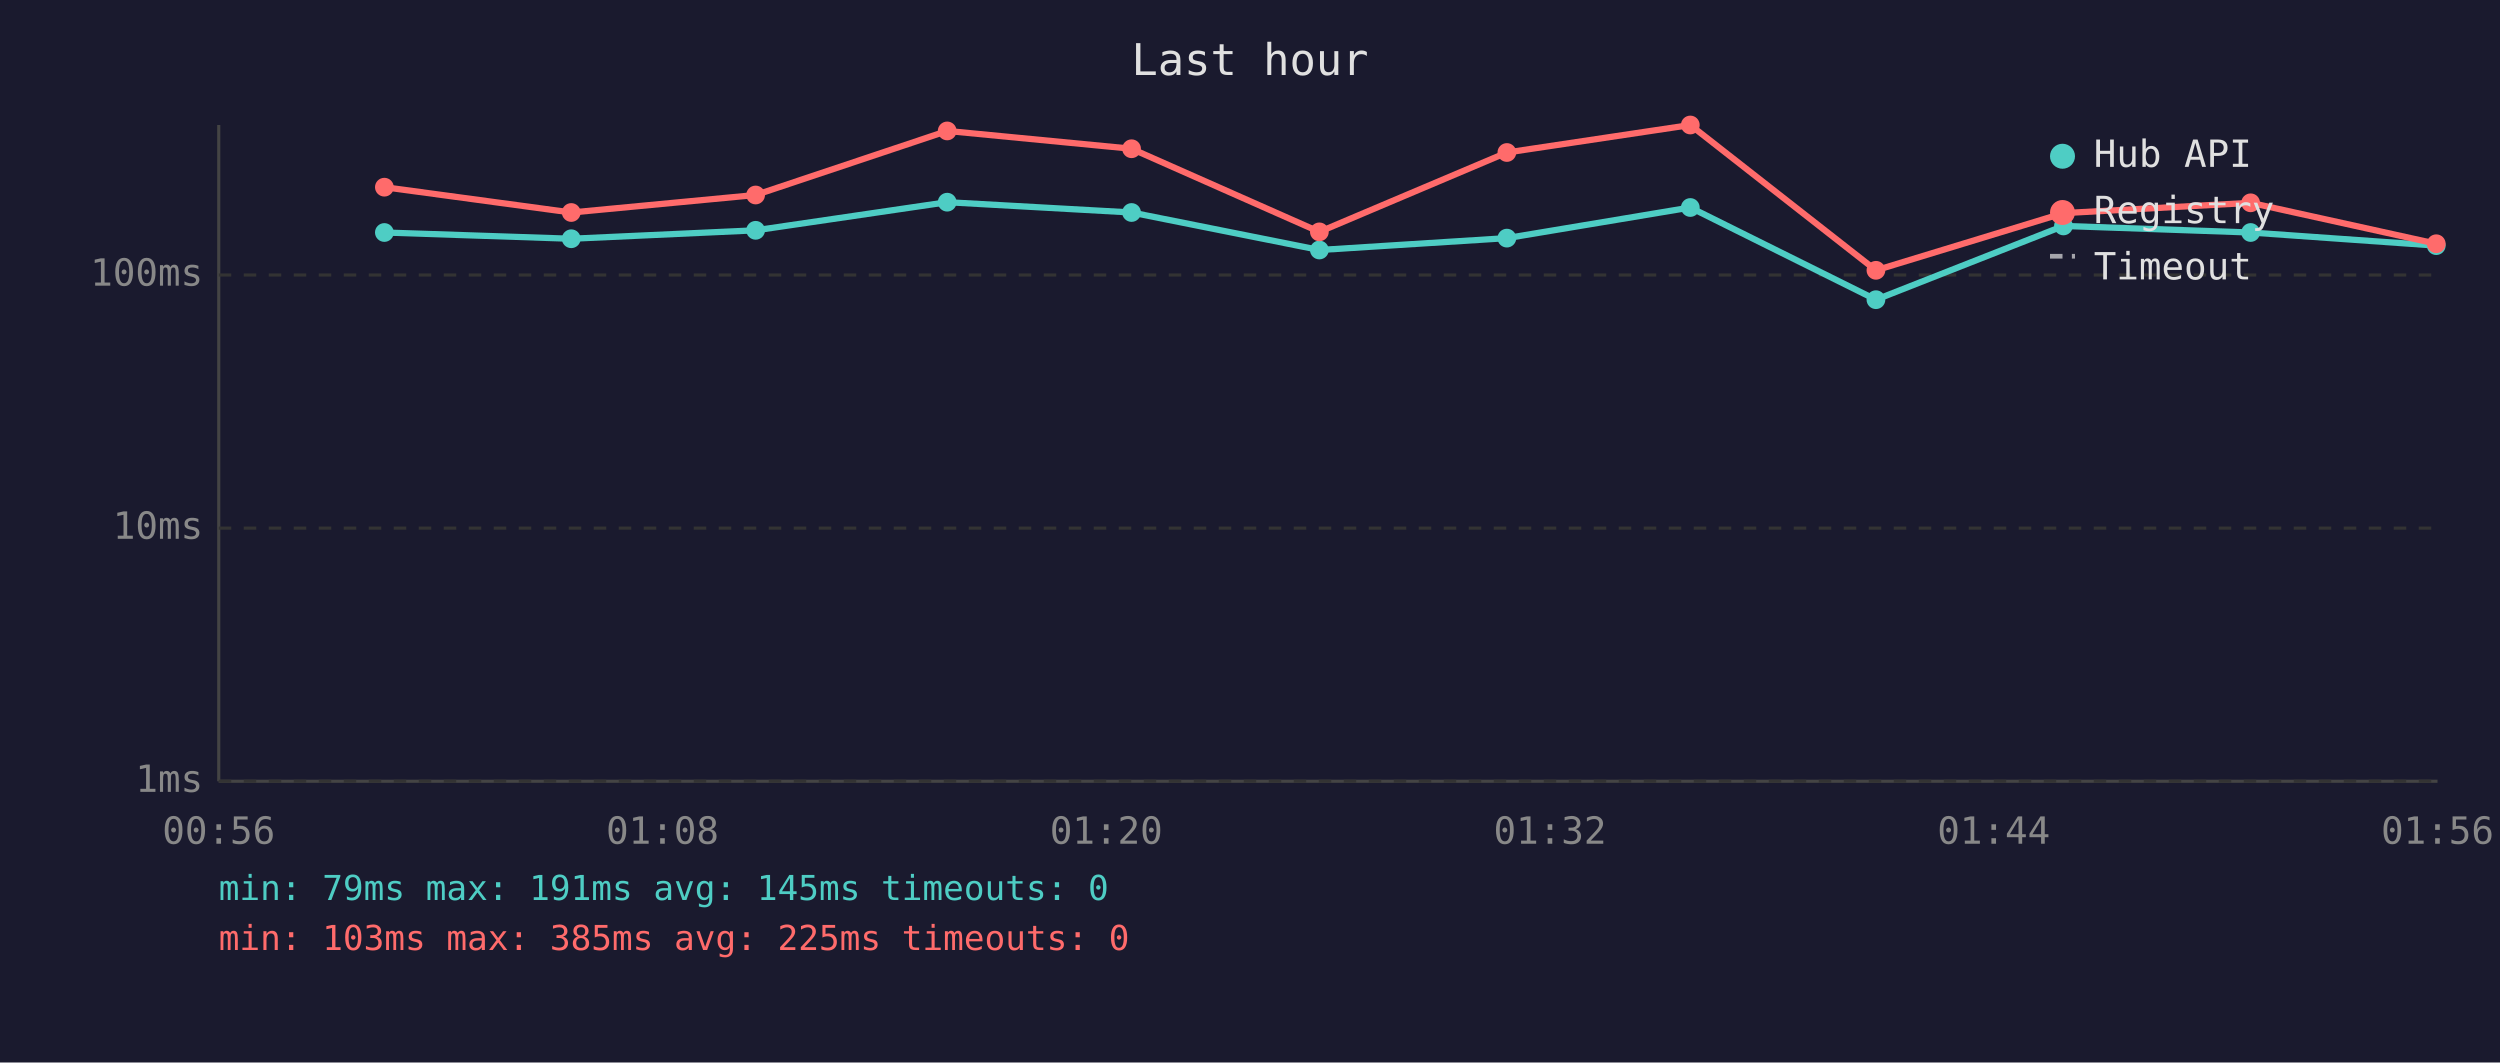
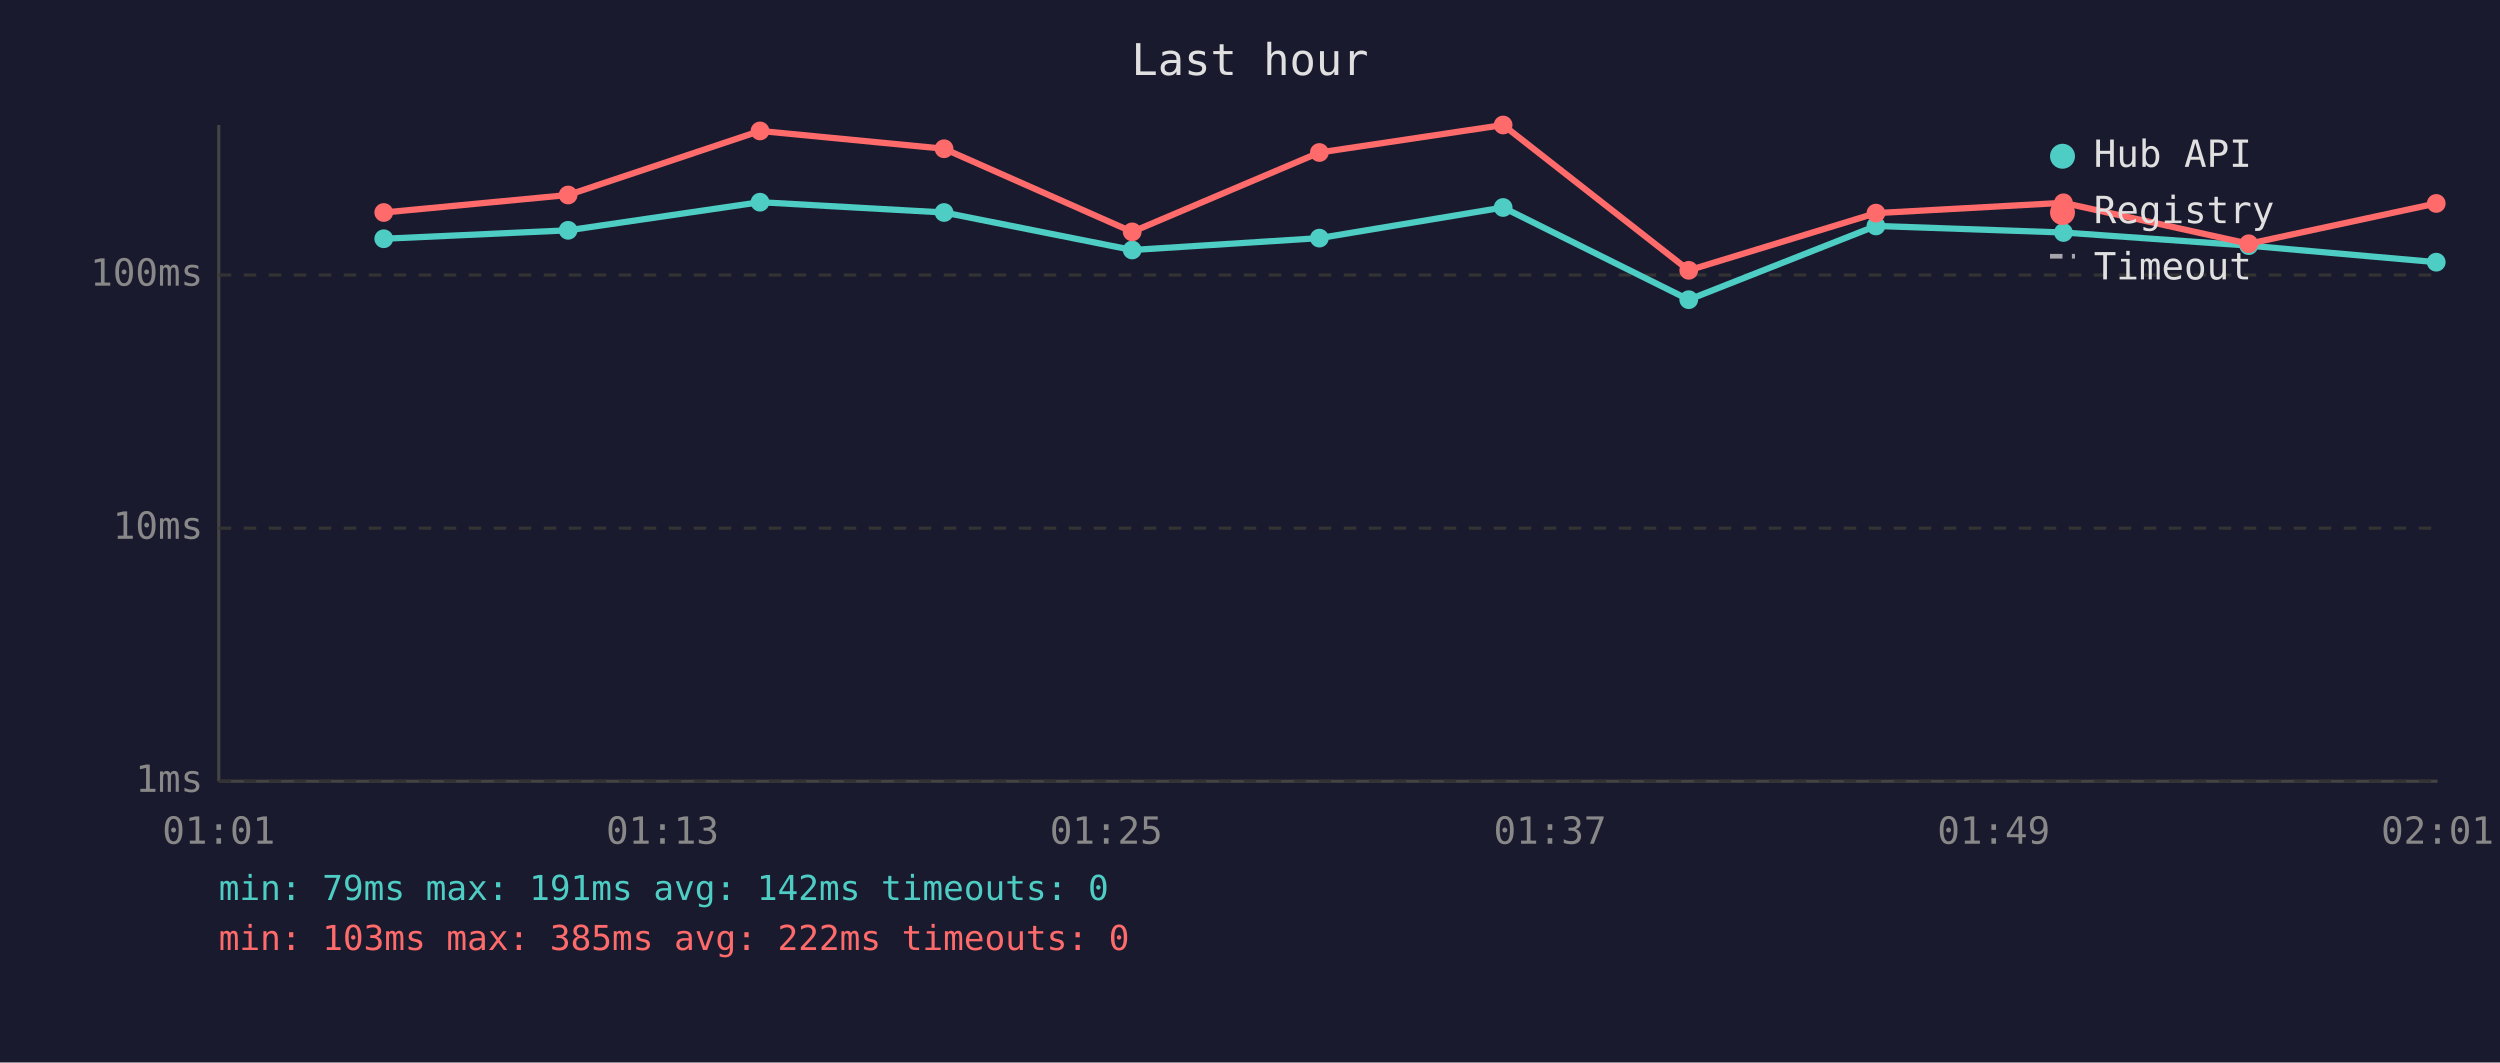
<svg xmlns="http://www.w3.org/2000/svg" viewBox="0 0 800 340" font-family="monospace" font-size="12">
  <rect width="800" height="340" fill="#1a1a2e" />
  <text x="400" y="24" fill="#e0e0e0" font-size="14" text-anchor="middle">Last hour</text>
  <line x1="70" y1="40" x2="70" y2="250" stroke="#444" stroke-width="1" />
  <line x1="70" y1="250" x2="780" y2="250" stroke="#444" stroke-width="1" />
  <line x1="70" y1="250" x2="780" y2="250" stroke="#333" stroke-width="1" stroke-dasharray="4" />
  <text x="65" y="250" fill="#888" text-anchor="end" dominant-baseline="middle">1ms</text>
  <line x1="70" y1="169" x2="780" y2="169" stroke="#333" stroke-width="1" stroke-dasharray="4" />
  <text x="65" y="169" fill="#888" text-anchor="end" dominant-baseline="middle">10ms</text>
  <line x1="70" y1="88" x2="780" y2="88" stroke="#333" stroke-width="1" stroke-dasharray="4" />
  <text x="65" y="88" fill="#888" text-anchor="end" dominant-baseline="middle">100ms</text>
-   <text x="70" y="270" fill="#888" text-anchor="middle">00:56</text>
-   <text x="212" y="270" fill="#888" text-anchor="middle">01:08</text>
-   <text x="354" y="270" fill="#888" text-anchor="middle">01:20</text>
-   <text x="496" y="270" fill="#888" text-anchor="middle">01:32</text>
-   <text x="638" y="270" fill="#888" text-anchor="middle">01:44</text>
-   <text x="780" y="270" fill="#888" text-anchor="middle">01:56</text>
-   <polyline points="123.0,74.4 182.8,76.4 241.8,73.7 303.1,64.7 362.1,68.0 422.2,80.0 482.2,76.2 540.9,66.4 600.3,95.9 660.3,72.3 720.2,74.4 779.6,78.6" fill="none" stroke="#4ecdc4" stroke-width="2" opacity="1" />
-   <circle cx="123.0" cy="74.4" r="3" fill="#4ecdc4" />
-   <circle cx="182.8" cy="76.4" r="3" fill="#4ecdc4" />
-   <circle cx="241.8" cy="73.7" r="3" fill="#4ecdc4" />
-   <circle cx="303.1" cy="64.7" r="3" fill="#4ecdc4" />
-   <circle cx="362.1" cy="68.0" r="3" fill="#4ecdc4" />
-   <circle cx="422.2" cy="80.0" r="3" fill="#4ecdc4" />
-   <circle cx="482.2" cy="76.2" r="3" fill="#4ecdc4" />
-   <circle cx="540.9" cy="66.4" r="3" fill="#4ecdc4" />
-   <circle cx="600.3" cy="95.9" r="3" fill="#4ecdc4" />
-   <circle cx="660.3" cy="72.3" r="3" fill="#4ecdc4" />
-   <circle cx="720.2" cy="74.4" r="3" fill="#4ecdc4" />
-   <circle cx="779.6" cy="78.6" r="3" fill="#4ecdc4" />
-   <polyline points="123.0,59.9 182.8,68.0 241.8,62.4 303.1,41.9 362.1,47.6 422.2,74.2 482.2,48.8 540.9,40.0 600.3,86.5 660.3,68.2 720.2,64.9 779.6,78.0" fill="none" stroke="#ff6b6b" stroke-width="2" opacity="1" />
-   <circle cx="123.0" cy="59.9" r="3" fill="#ff6b6b" />
-   <circle cx="182.8" cy="68.0" r="3" fill="#ff6b6b" />
-   <circle cx="241.8" cy="62.4" r="3" fill="#ff6b6b" />
-   <circle cx="303.1" cy="41.9" r="3" fill="#ff6b6b" />
-   <circle cx="362.1" cy="47.6" r="3" fill="#ff6b6b" />
-   <circle cx="422.2" cy="74.2" r="3" fill="#ff6b6b" />
-   <circle cx="482.2" cy="48.8" r="3" fill="#ff6b6b" />
-   <circle cx="540.9" cy="40.0" r="3" fill="#ff6b6b" />
-   <circle cx="600.3" cy="86.5" r="3" fill="#ff6b6b" />
-   <circle cx="660.3" cy="68.2" r="3" fill="#ff6b6b" />
-   <circle cx="720.2" cy="64.9" r="3" fill="#ff6b6b" />
-   <circle cx="779.6" cy="78.0" r="3" fill="#ff6b6b" />
+   <text x="70" y="270" fill="#888" text-anchor="middle">01:01</text>
+   <text x="212" y="270" fill="#888" text-anchor="middle">01:13</text>
+   <text x="354" y="270" fill="#888" text-anchor="middle">01:25</text>
+   <text x="496" y="270" fill="#888" text-anchor="middle">01:37</text>
+   <text x="638" y="270" fill="#888" text-anchor="middle">01:49</text>
+   <text x="780" y="270" fill="#888" text-anchor="middle">02:01</text>
+   <polyline points="122.8,76.4 181.8,73.7 243.2,64.7 302.1,68.0 362.3,80.0 422.2,76.2 481.0,66.4 540.4,95.9 600.3,72.3 660.3,74.4 719.6,78.6 779.6,83.9" fill="none" stroke="#4ecdc4" stroke-width="2" opacity="1" />
+   <circle cx="122.8" cy="76.4" r="3" fill="#4ecdc4" />
+   <circle cx="181.8" cy="73.7" r="3" fill="#4ecdc4" />
+   <circle cx="243.2" cy="64.7" r="3" fill="#4ecdc4" />
+   <circle cx="302.1" cy="68.0" r="3" fill="#4ecdc4" />
+   <circle cx="362.3" cy="80.0" r="3" fill="#4ecdc4" />
+   <circle cx="422.2" cy="76.2" r="3" fill="#4ecdc4" />
+   <circle cx="481.0" cy="66.4" r="3" fill="#4ecdc4" />
+   <circle cx="540.4" cy="95.9" r="3" fill="#4ecdc4" />
+   <circle cx="600.3" cy="72.3" r="3" fill="#4ecdc4" />
+   <circle cx="660.3" cy="74.4" r="3" fill="#4ecdc4" />
+   <circle cx="719.6" cy="78.6" r="3" fill="#4ecdc4" />
+   <circle cx="779.6" cy="83.9" r="3" fill="#4ecdc4" />
+   <polyline points="122.8,68.0 181.8,62.4 243.2,41.9 302.1,47.6 362.3,74.2 422.2,48.8 481.0,40.0 540.4,86.5 600.3,68.2 660.3,64.9 719.6,78.0 779.6,65.1" fill="none" stroke="#ff6b6b" stroke-width="2" opacity="1" />
+   <circle cx="122.8" cy="68.0" r="3" fill="#ff6b6b" />
+   <circle cx="181.8" cy="62.4" r="3" fill="#ff6b6b" />
+   <circle cx="243.2" cy="41.9" r="3" fill="#ff6b6b" />
+   <circle cx="302.1" cy="47.6" r="3" fill="#ff6b6b" />
+   <circle cx="362.3" cy="74.2" r="3" fill="#ff6b6b" />
+   <circle cx="422.2" cy="48.8" r="3" fill="#ff6b6b" />
+   <circle cx="481.0" cy="40.0" r="3" fill="#ff6b6b" />
+   <circle cx="540.4" cy="86.5" r="3" fill="#ff6b6b" />
+   <circle cx="600.3" cy="68.2" r="3" fill="#ff6b6b" />
+   <circle cx="660.3" cy="64.9" r="3" fill="#ff6b6b" />
+   <circle cx="719.6" cy="78.0" r="3" fill="#ff6b6b" />
+   <circle cx="779.6" cy="65.1" r="3" fill="#ff6b6b" />
  <circle cx="660" cy="50" r="4" fill="#4ecdc4" />
  <text x="670" y="50" fill="#e0e0e0" dominant-baseline="middle">Hub API</text>
  <circle cx="660" cy="68" r="4" fill="#ff6b6b" />
  <text x="670" y="68" fill="#e0e0e0" dominant-baseline="middle">Registry</text>
  <line x1="656" y1="82" x2="664" y2="82" stroke="#e0e0e0" stroke-width="1.5" stroke-dasharray="4,3" opacity="0.7" />
  <text x="670" y="86" fill="#e0e0e0" dominant-baseline="middle">Timeout</text>
-   <text x="70" y="288" fill="#4ecdc4" font-size="11">min: 79ms  max: 191ms  avg: 145ms  timeouts: 0</text>
-   <text x="70" y="304" fill="#ff6b6b" font-size="11">min: 103ms  max: 385ms  avg: 225ms  timeouts: 0</text>
+   <text x="70" y="288" fill="#4ecdc4" font-size="11">min: 79ms  max: 191ms  avg: 142ms  timeouts: 0</text>
+   <text x="70" y="304" fill="#ff6b6b" font-size="11">min: 103ms  max: 385ms  avg: 222ms  timeouts: 0</text>
</svg>
